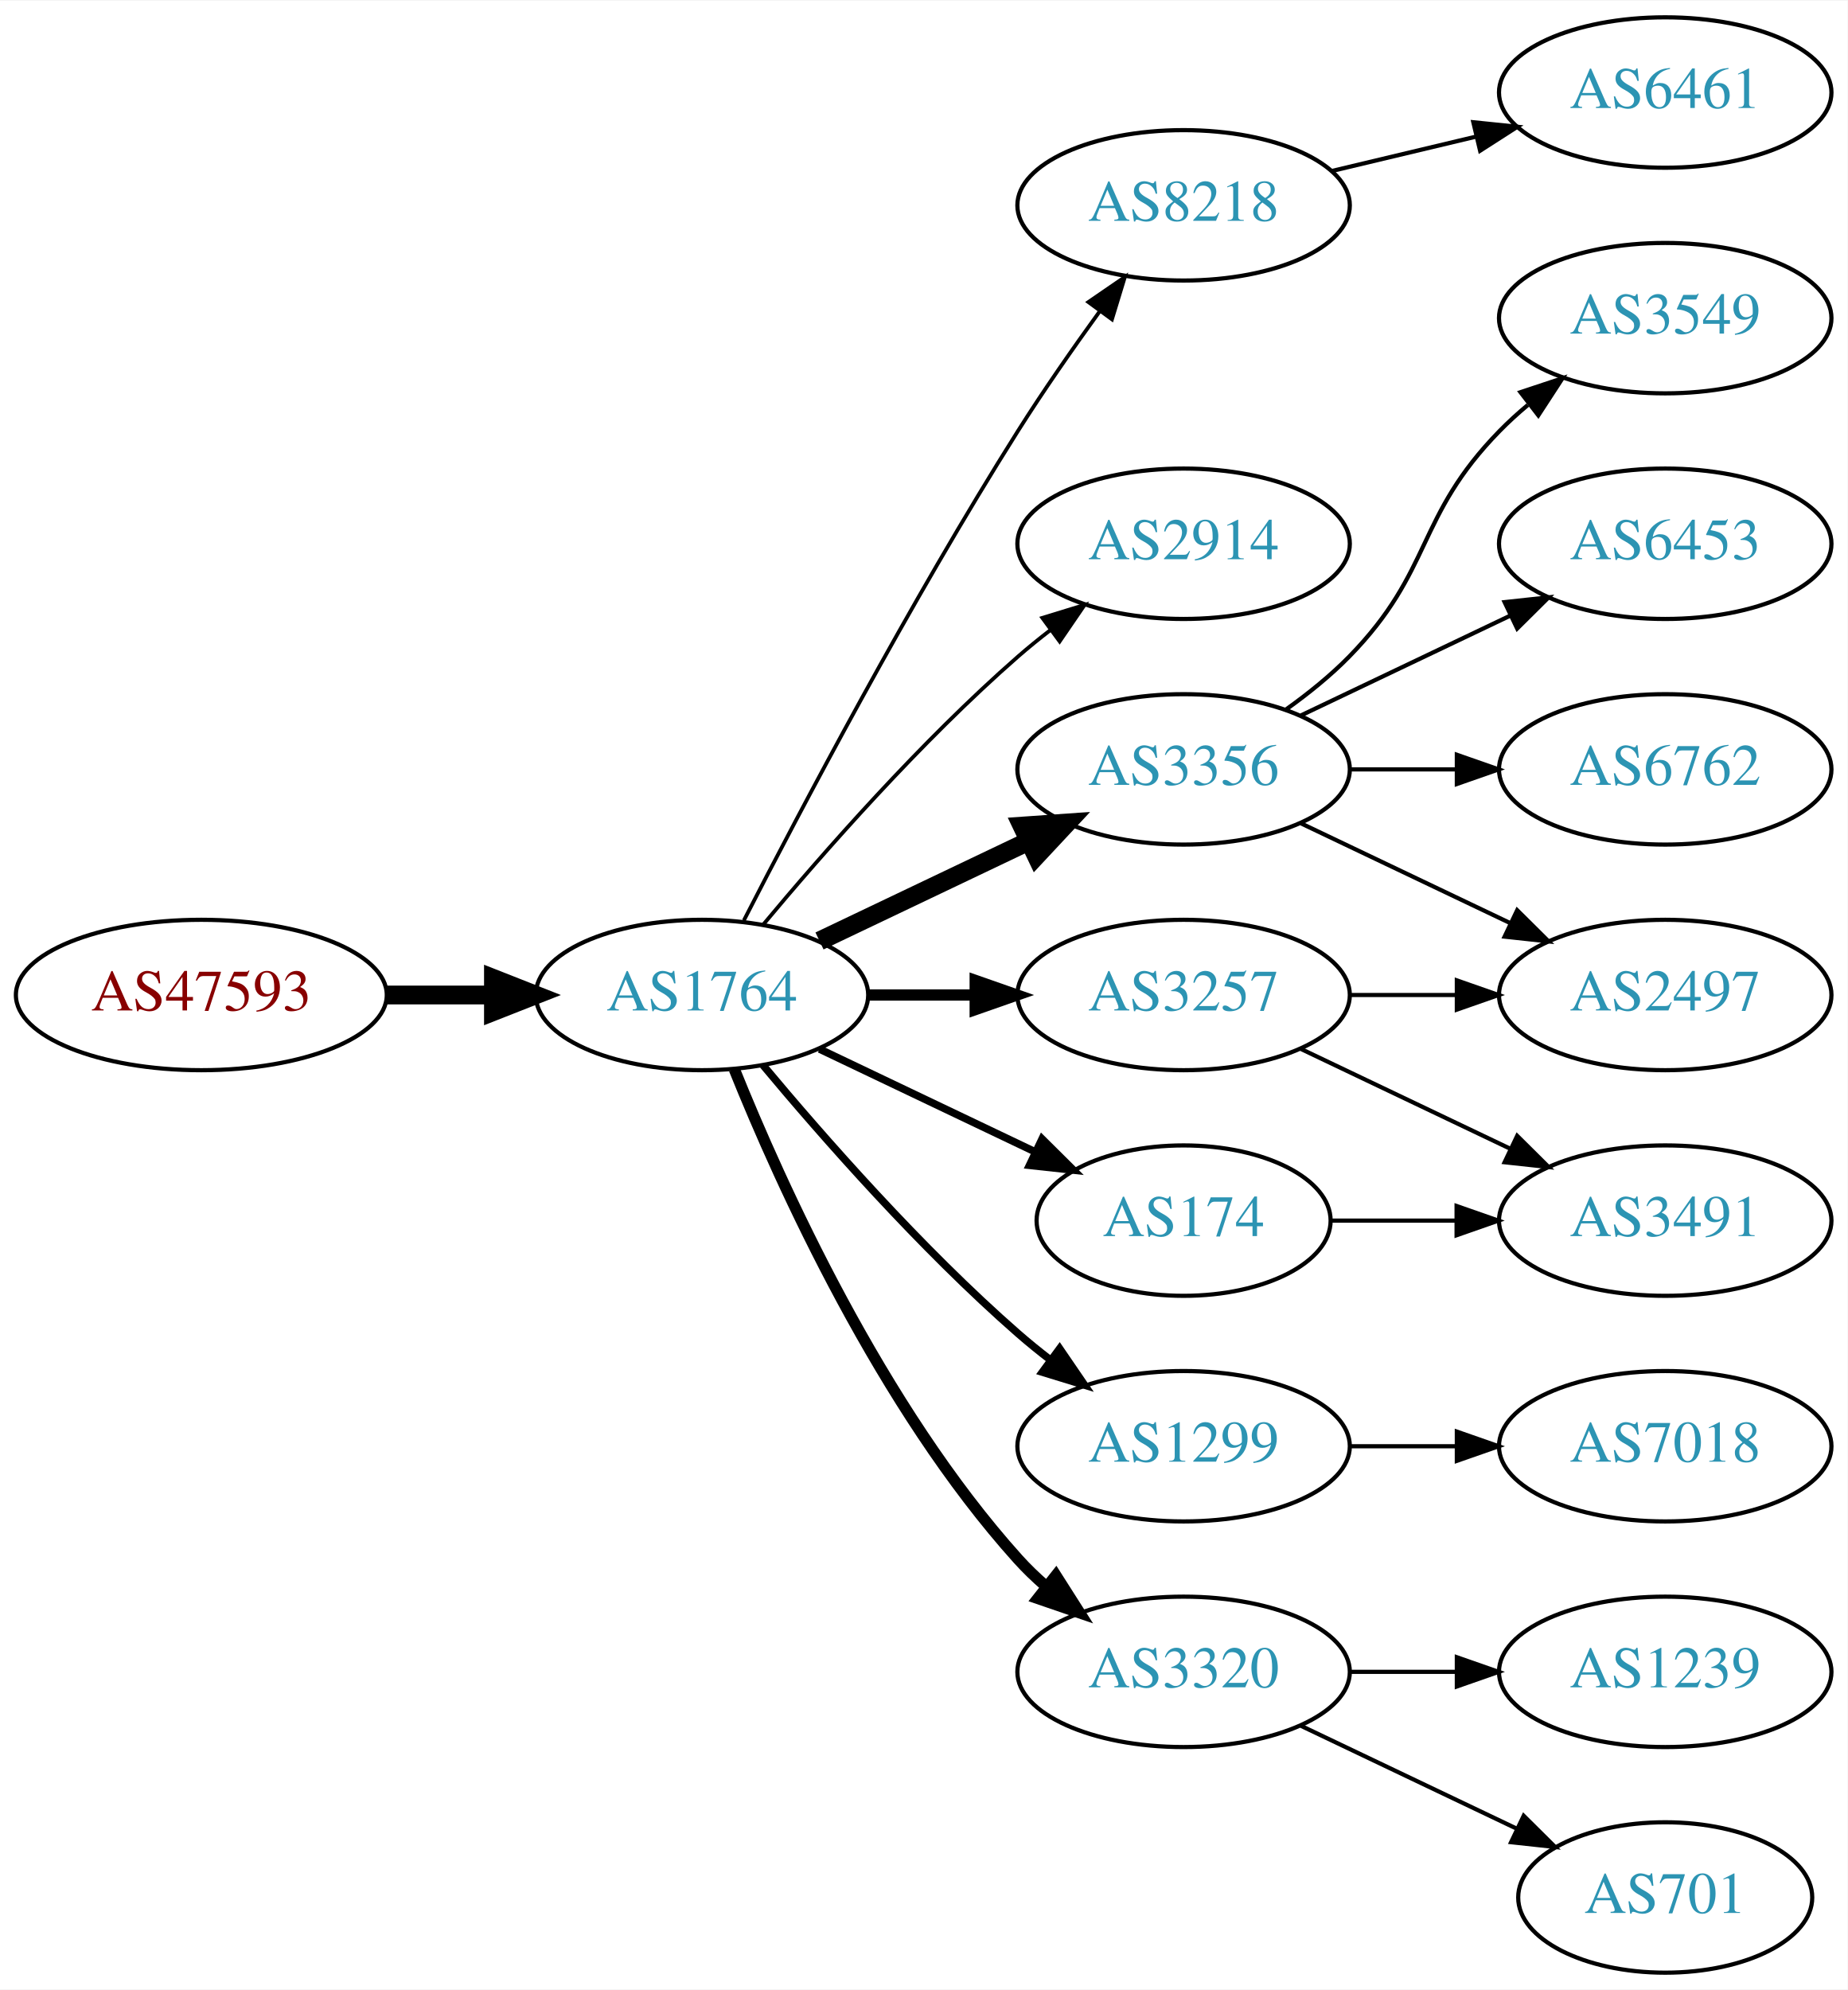
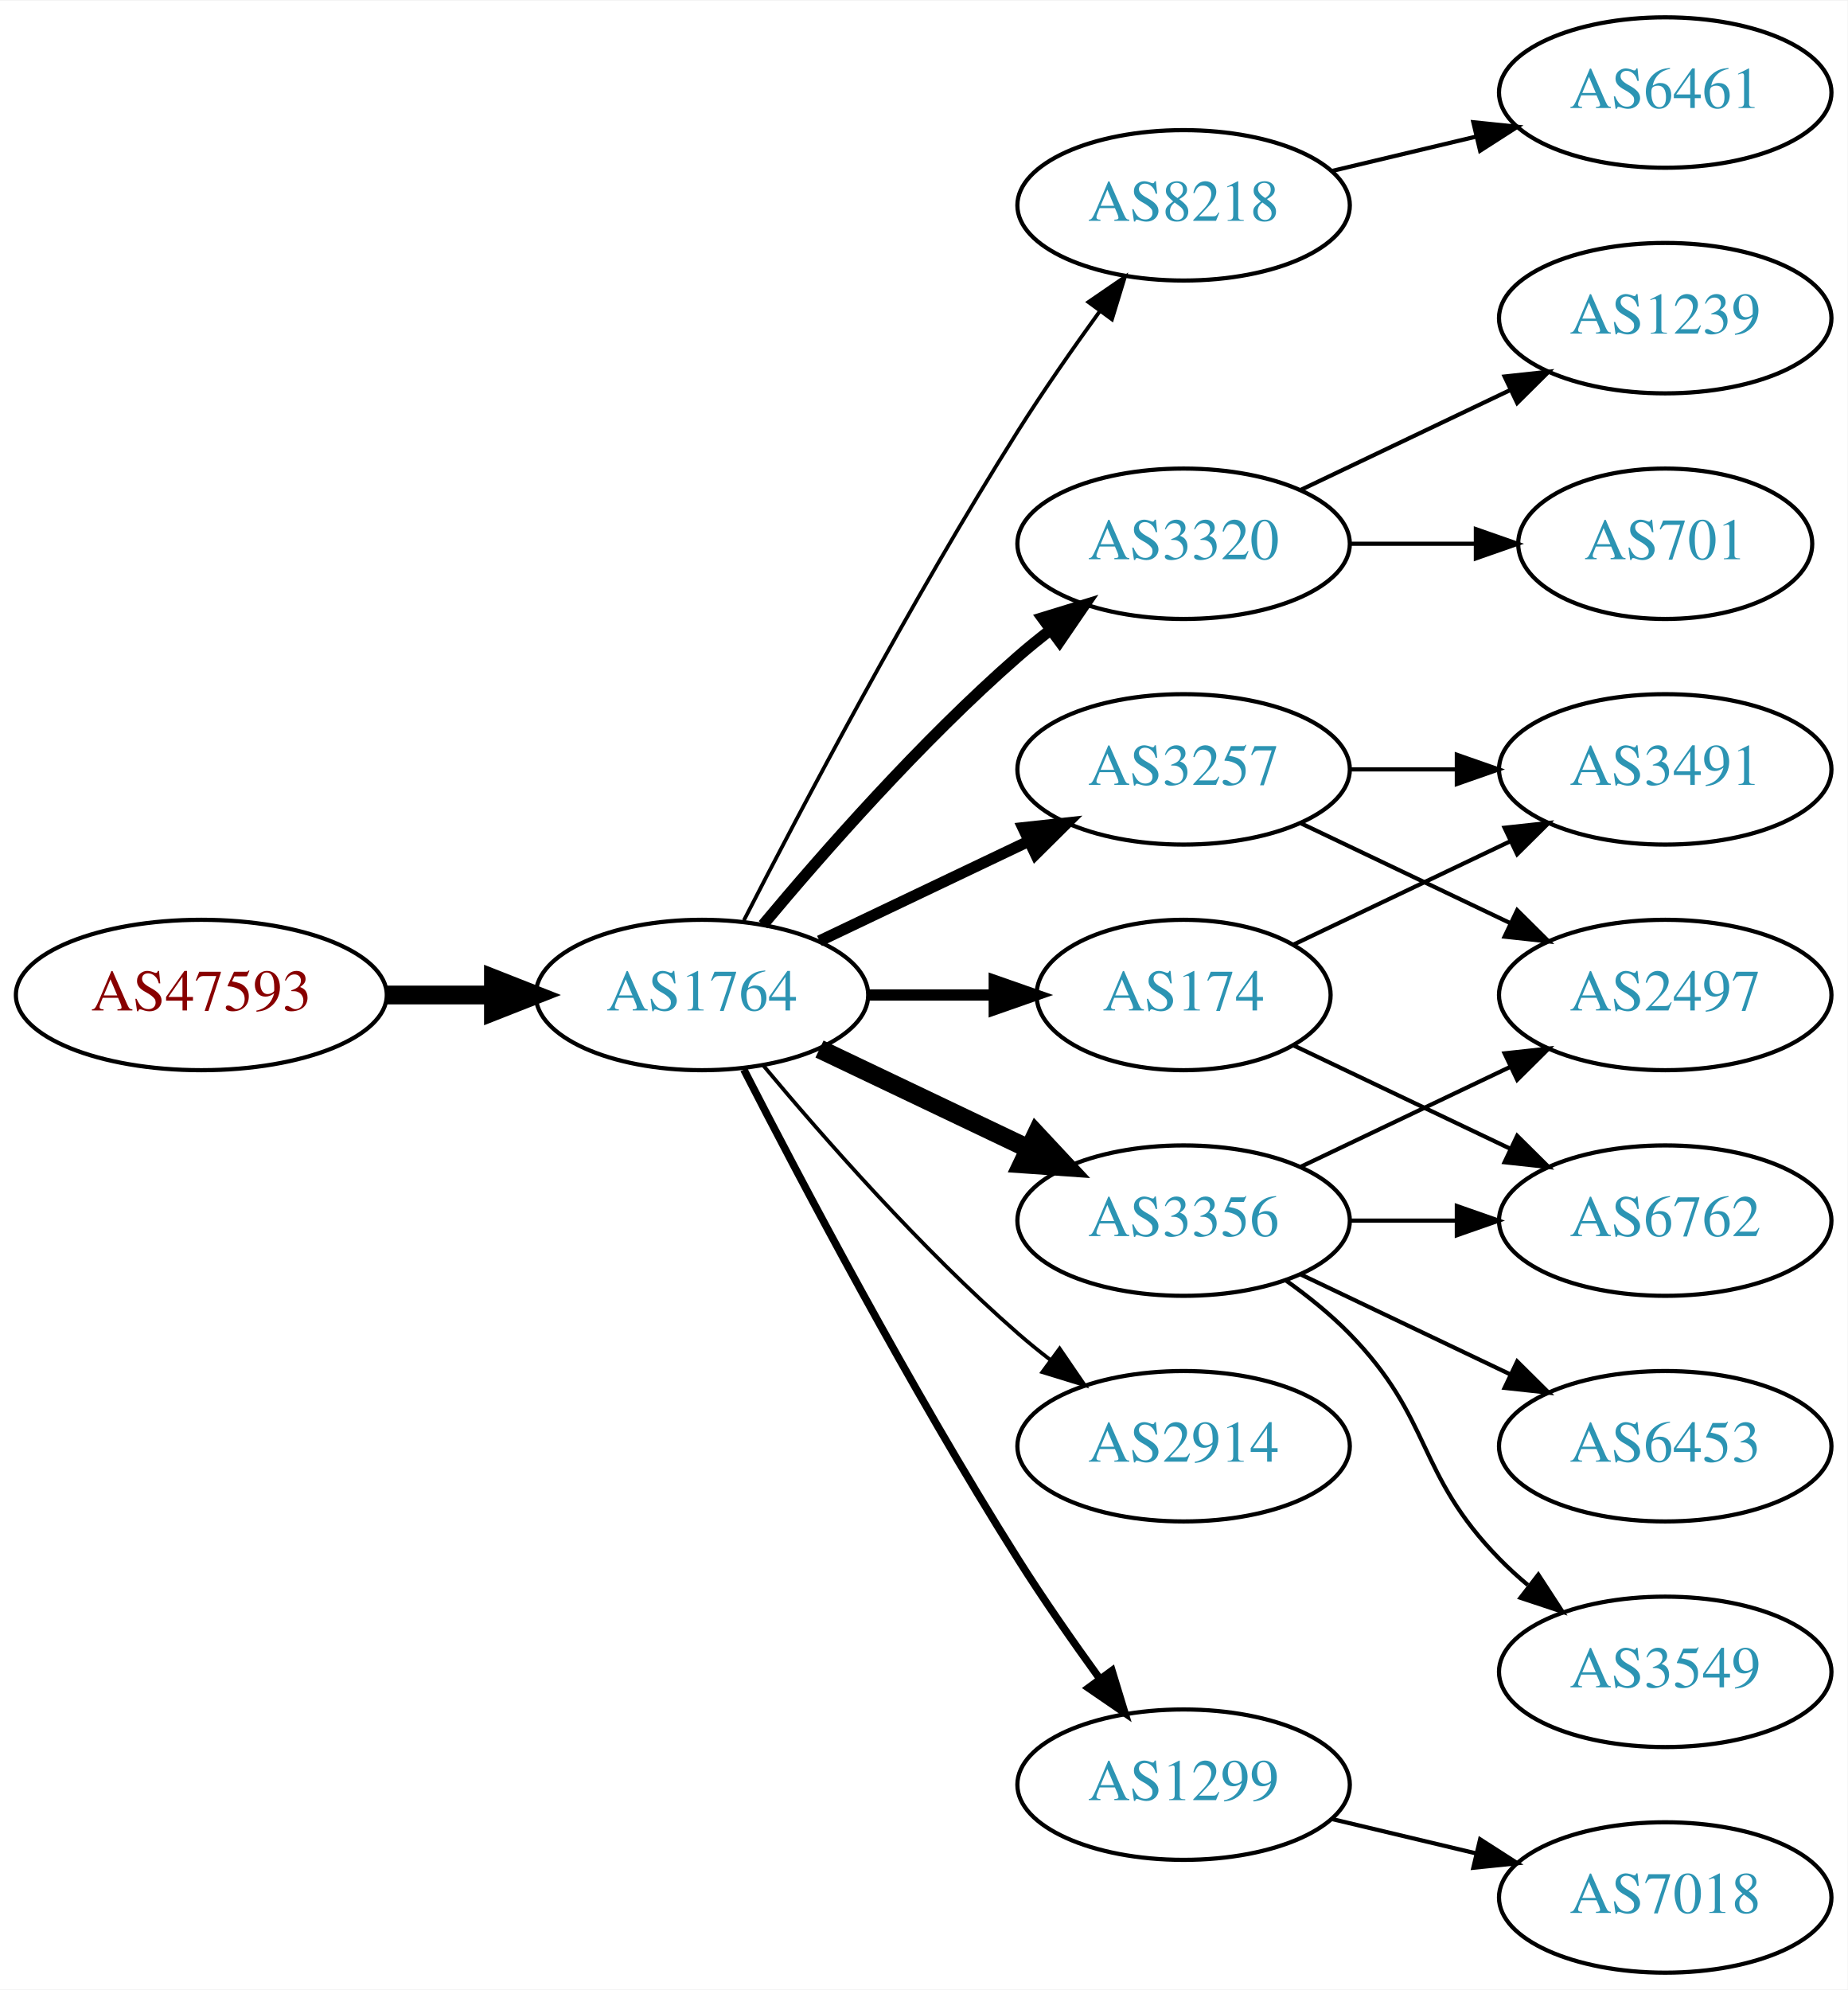
<svg xmlns="http://www.w3.org/2000/svg" xmlns:xlink="http://www.w3.org/1999/xlink" width="442pt" height="476pt" viewBox="0.00 0.00 442.27 476.00">
  <g id="graph0" class="graph" transform="scale(1 1) rotate(0) translate(4 472)">
    <polygon fill="white" stroke="none" points="-4,4 -4,-472 438.271,-472 438.271,4 -4,4" />
    <g id="node1" class="node">
      <g id="a_node1">
        <a xlink:href="/asn/47593" xlink:title="AS47593 ~ TTTech Computertechnik AG [AT]">
          <ellipse fill="#ffffff" stroke="black" cx="44.196" cy="-234" rx="44.393" ry="18" />
          <text text-anchor="middle" x="44.196" y="-230.3" font-family="Times,serif" font-size="14.00" fill="#880000">AS47593</text>
        </a>
      </g>
    </g>
    <g id="node2" class="node">
      <g id="a_node2">
        <a xlink:href="/asn/1764" xlink:title="AS1764 ~ NEXTLAYER-AS [AT]">
          <ellipse fill="#ffffff" stroke="black" cx="164.039" cy="-234" rx="39.794" ry="18" />
          <text text-anchor="middle" x="164.039" y="-230.3" font-family="Times,serif" font-size="14.00" fill="#2c94b3">AS1764</text>
        </a>
      </g>
    </g>
    <g id="edge1" class="edge">
      <path fill="none" stroke="black" stroke-width="4.5" d="M88.407,-234C96.72,-234 105.482,-234 113.965,-234" />
      <polygon fill="black" stroke="black" stroke-width="4.5" points="114.123,-237.938 124.123,-234 114.123,-230.063 114.123,-237.938" />
    </g>
    <g id="node3" class="node">
      <g id="a_node3">
        <a xlink:href="/asn/8218" xlink:title="AS8218 ~ legacy Neotelecoms [FR]">
          <ellipse fill="#ffffff" stroke="black" cx="279.332" cy="-423" rx="39.794" ry="18" />
          <text text-anchor="middle" x="279.332" y="-419.3" font-family="Times,serif" font-size="14.00" fill="#2c94b3">AS8218</text>
        </a>
      </g>
    </g>
    <g id="edge2" class="edge">
      <path fill="none" stroke="black" stroke-width="0.9" d="M174.065,-251.852C187.501,-278.055 213.95,-328.237 239.685,-369 245.748,-378.604 252.868,-388.813 259.333,-397.739" />
      <polygon fill="black" stroke="black" stroke-width="0.9" points="256.54,-399.848 265.276,-405.843 262.185,-395.709 256.54,-399.848" />
    </g>
    <g id="node4" class="node">
      <g id="a_node4">
-         <a xlink:href="/asn/2914" xlink:title="AS2914 ~ NTT America, Inc. [US]">
+         <a xlink:href="/asn/3320" xlink:title="AS3320 ~ DTAG [DE]">
          <ellipse fill="#ffffff" stroke="black" cx="279.332" cy="-342" rx="39.794" ry="18" />
-           <text text-anchor="middle" x="279.332" y="-338.3" font-family="Times,serif" font-size="14.00" fill="#2c94b3">AS2914</text>
+           <text text-anchor="middle" x="279.332" y="-338.3" font-family="Times,serif" font-size="14.00" fill="#2c94b3">AS3320</text>
        </a>
      </g>
    </g>
    <g id="edge3" class="edge">
-       <path fill="none" stroke="black" stroke-width="0.9" d="M178.669,-250.817C192.951,-267.929 216.498,-294.745 239.685,-315 242.151,-317.154 244.789,-319.294 247.487,-321.372" />
-       <polygon fill="black" stroke="black" stroke-width="0.9" points="245.512,-324.264 255.641,-327.37 249.66,-318.625 245.512,-324.264" />
+       <path fill="none" stroke="black" stroke-width="2.7" d="M178.669,-250.817C192.951,-267.929 216.498,-294.745 239.685,-315 242.151,-317.154 244.789,-319.294 247.487,-321.372" />
+       <polygon fill="black" stroke="black" stroke-width="2.7" points="245.512,-324.264 255.641,-327.37 249.66,-318.625 245.512,-324.264" />
    </g>
    <g id="node5" class="node">
      <g id="a_node5">
        <a xlink:href="/asn/3356" xlink:title="AS3356 ~ Level 3 Parent, LLC [US]">
-           <ellipse fill="#ffffff" stroke="black" cx="279.332" cy="-288" rx="39.794" ry="18" />
-           <text text-anchor="middle" x="279.332" y="-284.3" font-family="Times,serif" font-size="14.00" fill="#2c94b3">AS3356</text>
+           <ellipse fill="#ffffff" stroke="black" cx="279.332" cy="-180" rx="39.794" ry="18" />
+           <text text-anchor="middle" x="279.332" y="-176.3" font-family="Times,serif" font-size="14.00" fill="#2c94b3">AS3356</text>
        </a>
      </g>
    </g>
    <g id="edge4" class="edge">
-       <path fill="none" stroke="black" stroke-width="4.5" d="M192.175,-246.934C207.169,-254.081 225.99,-263.052 242.213,-270.785" />
-       <polygon fill="black" stroke="black" stroke-width="4.5" points="240.695,-274.423 251.417,-275.171 244.084,-267.314 240.695,-274.423" />
+       <path fill="none" stroke="black" stroke-width="4.5" d="M192.175,-221.066C207.169,-213.919 225.99,-204.948 242.213,-197.215" />
+       <polygon fill="black" stroke="black" stroke-width="4.5" points="244.084,-200.686 251.417,-192.829 240.695,-193.577 244.084,-200.686" />
    </g>
    <g id="node6" class="node">
      <g id="a_node6">
-         <a xlink:href="/asn/174" xlink:title="AS174 ~ Cogent Communications [US]">
-           <ellipse fill="#ffffff" stroke="black" cx="279.332" cy="-180" rx="35.194" ry="18" />
-           <text text-anchor="middle" x="279.332" y="-176.3" font-family="Times,serif" font-size="14.00" fill="#2c94b3">AS174</text>
+         <a xlink:href="/asn/2914" xlink:title="AS2914 ~ NTT America, Inc. [US]">
+           <ellipse fill="#ffffff" stroke="black" cx="279.332" cy="-126" rx="39.794" ry="18" />
+           <text text-anchor="middle" x="279.332" y="-122.3" font-family="Times,serif" font-size="14.00" fill="#2c94b3">AS2914</text>
        </a>
      </g>
    </g>
    <g id="edge5" class="edge">
-       <path fill="none" stroke="black" stroke-width="1.8" d="M192.175,-221.066C207.607,-213.71 227.092,-204.423 243.628,-196.541" />
-       <polygon fill="black" stroke="black" stroke-width="1.8" points="245.448,-199.551 252.969,-192.089 242.436,-193.232 245.448,-199.551" />
+       <path fill="none" stroke="black" stroke-width="0.9" d="M178.669,-217.183C192.951,-200.071 216.498,-173.255 239.685,-153 242.151,-150.846 244.789,-148.706 247.487,-146.628" />
+       <polygon fill="black" stroke="black" stroke-width="0.9" points="249.66,-149.375 255.641,-140.63 245.512,-143.736 249.66,-149.375" />
    </g>
    <g id="node7" class="node">
      <g id="a_node7">
-         <a xlink:href="/asn/1299" xlink:title="AS1299 ~ Telia Carrier [EU]">
-           <ellipse fill="#ffffff" stroke="black" cx="279.332" cy="-126" rx="39.794" ry="18" />
-           <text text-anchor="middle" x="279.332" y="-122.3" font-family="Times,serif" font-size="14.00" fill="#2c94b3">AS1299</text>
+         <a xlink:href="/asn/3257" xlink:title="AS3257 ~ GTT [DE]">
+           <ellipse fill="#ffffff" stroke="black" cx="279.332" cy="-288" rx="39.794" ry="18" />
+           <text text-anchor="middle" x="279.332" y="-284.3" font-family="Times,serif" font-size="14.00" fill="#2c94b3">AS3257</text>
        </a>
      </g>
    </g>
    <g id="edge6" class="edge">
-       <path fill="none" stroke="black" stroke-width="1.8" d="M178.669,-217.183C192.951,-200.071 216.498,-173.255 239.685,-153 242.151,-150.846 244.789,-148.706 247.487,-146.628" />
-       <polygon fill="black" stroke="black" stroke-width="1.8" points="249.66,-149.375 255.641,-140.63 245.512,-143.736 249.66,-149.375" />
+       <path fill="none" stroke="black" stroke-width="2.7" d="M192.175,-246.934C207.169,-254.081 225.99,-263.052 242.213,-270.785" />
+       <polygon fill="black" stroke="black" stroke-width="2.7" points="240.884,-274.028 251.417,-275.171 243.895,-267.709 240.884,-274.028" />
    </g>
    <g id="node8" class="node">
      <g id="a_node8">
-         <a xlink:href="/asn/3320" xlink:title="AS3320 ~ DTAG [DE]">
-           <ellipse fill="#ffffff" stroke="black" cx="279.332" cy="-72" rx="39.794" ry="18" />
-           <text text-anchor="middle" x="279.332" y="-68.3" font-family="Times,serif" font-size="14.00" fill="#2c94b3">AS3320</text>
+         <a xlink:href="/asn/174" xlink:title="AS174 ~ Cogent Communications [US]">
+           <ellipse fill="#ffffff" stroke="black" cx="279.332" cy="-234" rx="35.194" ry="18" />
+           <text text-anchor="middle" x="279.332" y="-230.3" font-family="Times,serif" font-size="14.00" fill="#2c94b3">AS174</text>
        </a>
      </g>
    </g>
    <g id="edge7" class="edge">
-       <path fill="none" stroke="black" stroke-width="2.7" d="M171.786,-216.213C182.837,-188.757 206.891,-135.422 239.685,-99 241.688,-96.776 243.906,-94.637 246.239,-92.603" />
-       <polygon fill="black" stroke="black" stroke-width="2.7" points="248.769,-95.065 254.458,-86.127 244.437,-89.567 248.769,-95.065" />
+       <path fill="none" stroke="black" stroke-width="2.7" d="M203.711,-234C213.416,-234 223.907,-234 233.87,-234" />
+       <polygon fill="black" stroke="black" stroke-width="2.7" points="234.006,-237.5 244.006,-234 234.006,-230.5 234.006,-237.5" />
    </g>
    <g id="node9" class="node">
      <g id="a_node9">
-         <a xlink:href="/asn/3257" xlink:title="AS3257 ~ GTT [DE]">
-           <ellipse fill="#ffffff" stroke="black" cx="279.332" cy="-234" rx="39.794" ry="18" />
-           <text text-anchor="middle" x="279.332" y="-230.3" font-family="Times,serif" font-size="14.00" fill="#2c94b3">AS3257</text>
+         <a xlink:href="/asn/1299" xlink:title="AS1299 ~ Telia Carrier [EU]">
+           <ellipse fill="#ffffff" stroke="black" cx="279.332" cy="-45" rx="39.794" ry="18" />
+           <text text-anchor="middle" x="279.332" y="-41.3" font-family="Times,serif" font-size="14.00" fill="#2c94b3">AS1299</text>
        </a>
      </g>
    </g>
    <g id="edge8" class="edge">
-       <path fill="none" stroke="black" stroke-width="2.7" d="M203.711,-234C211.914,-234 220.678,-234 229.21,-234" />
-       <polygon fill="black" stroke="black" stroke-width="2.7" points="229.449,-237.5 239.449,-234 229.449,-230.5 229.449,-237.5" />
+       <path fill="none" stroke="black" stroke-width="1.8" d="M174.065,-216.148C187.501,-189.945 213.95,-139.763 239.685,-99 245.748,-89.396 252.868,-79.187 259.333,-70.261" />
+       <polygon fill="black" stroke="black" stroke-width="1.8" points="262.185,-72.291 265.276,-62.157 256.54,-68.152 262.185,-72.291" />
    </g>
    <g id="node10" class="node">
      <g id="a_node10">
        <a xlink:href="/asn/6461" xlink:title="AS6461 ~ Zayo Bandwidth [US]">
          <ellipse fill="#ffffff" stroke="black" cx="394.625" cy="-450" rx="39.794" ry="18" />
          <text text-anchor="middle" x="394.625" y="-446.3" font-family="Times,serif" font-size="14.00" fill="#2c94b3">AS6461</text>
        </a>
      </g>
    </g>
    <g id="edge9" class="edge">
      <path fill="none" stroke="black" d="M314.939,-431.248C325.81,-433.838 337.964,-436.735 349.407,-439.462" />
      <polygon fill="black" stroke="black" points="348.69,-442.889 359.229,-441.803 350.313,-436.08 348.69,-442.889" />
    </g>
    <g id="node11" class="node">
      <g id="a_node11">
-         <a xlink:href="/asn/3549" xlink:title="AS3549 ~ Level 3 Parent, LLC [US]">
-           <ellipse fill="#ffffff" stroke="black" cx="394.625" cy="-396" rx="39.794" ry="18" />
-           <text text-anchor="middle" x="394.625" y="-392.3" font-family="Times,serif" font-size="14.00" fill="#2c94b3">AS3549</text>
+         <a xlink:href="/asn/701" xlink:title="AS701 ~ UUNET [US]">
+           <ellipse fill="#ffffff" stroke="black" cx="394.625" cy="-342" rx="35.194" ry="18" />
+           <text text-anchor="middle" x="394.625" y="-338.3" font-family="Times,serif" font-size="14.00" fill="#2c94b3">AS701</text>
        </a>
      </g>
    </g>
    <g id="edge10" class="edge">
-       <path fill="none" stroke="black" d="M303.926,-302.389C309.182,-306.148 314.513,-310.437 318.978,-315 339.151,-335.617 334.806,-348.383 354.978,-369 357.071,-371.139 359.354,-373.218 361.731,-375.21" />
-       <polygon fill="black" stroke="black" points="359.974,-378.275 370.031,-381.611 364.249,-372.732 359.974,-378.275" />
+       <path fill="none" stroke="black" d="M319.004,-342C328.709,-342 339.2,-342 349.163,-342" />
+       <polygon fill="black" stroke="black" points="349.299,-345.5 359.299,-342 349.299,-338.5 349.299,-345.5" />
    </g>
    <g id="node12" class="node">
      <g id="a_node12">
-         <a xlink:href="/asn/6453" xlink:title="AS6453 ~ TATA COMMUNICATIONS (AMERICA) INC [US]">
-           <ellipse fill="#ffffff" stroke="black" cx="394.625" cy="-342" rx="39.794" ry="18" />
-           <text text-anchor="middle" x="394.625" y="-338.3" font-family="Times,serif" font-size="14.00" fill="#2c94b3">AS6453</text>
+         <a xlink:href="/asn/1239" xlink:title="AS1239 ~ Sprint [US]">
+           <ellipse fill="#ffffff" stroke="black" cx="394.625" cy="-396" rx="39.794" ry="18" />
+           <text text-anchor="middle" x="394.625" y="-392.3" font-family="Times,serif" font-size="14.00" fill="#2c94b3">AS1239</text>
        </a>
      </g>
    </g>
    <g id="edge11" class="edge">
-       <path fill="none" stroke="black" d="M307.468,-300.934C322.462,-308.081 341.283,-317.052 357.506,-324.785" />
-       <polygon fill="black" stroke="black" points="356.177,-328.028 366.71,-329.171 359.188,-321.709 356.177,-328.028" />
+       <path fill="none" stroke="black" d="M307.468,-354.934C322.462,-362.081 341.283,-371.052 357.506,-378.785" />
+       <polygon fill="black" stroke="black" points="356.177,-382.028 366.71,-383.171 359.188,-375.709 356.177,-382.028" />
    </g>
    <g id="node13" class="node">
      <g id="a_node13">
        <a xlink:href="/asn/2497" xlink:title="AS2497 ~ Internet Initiative Japan Inc. [JP]">
          <ellipse fill="#ffffff" stroke="black" cx="394.625" cy="-234" rx="39.794" ry="18" />
          <text text-anchor="middle" x="394.625" y="-230.3" font-family="Times,serif" font-size="14.00" fill="#2c94b3">AS2497</text>
        </a>
      </g>
    </g>
    <g id="edge12" class="edge">
+       <path fill="none" stroke="black" d="M307.468,-192.934C322.462,-200.081 341.283,-209.052 357.506,-216.785" />
+       <polygon fill="black" stroke="black" points="356.177,-220.028 366.71,-221.171 359.188,-213.709 356.177,-220.028" />
+     </g>
+     <g id="node14" class="node">
+       <g id="a_node14">
+         <a xlink:href="/asn/3549" xlink:title="AS3549 ~ Level 3 Parent, LLC [US]">
+           <ellipse fill="#ffffff" stroke="black" cx="394.625" cy="-72" rx="39.794" ry="18" />
+           <text text-anchor="middle" x="394.625" y="-68.3" font-family="Times,serif" font-size="14.00" fill="#2c94b3">AS3549</text>
+         </a>
+       </g>
+     </g>
+     <g id="edge13" class="edge">
+       <path fill="none" stroke="black" d="M303.926,-165.611C309.182,-161.852 314.513,-157.563 318.978,-153 339.151,-132.383 334.806,-119.617 354.978,-99 357.071,-96.861 359.354,-94.782 361.731,-92.79" />
+       <polygon fill="black" stroke="black" points="364.249,-95.268 370.031,-86.389 359.974,-89.725 364.249,-95.268" />
+     </g>
+     <g id="node15" class="node">
+       <g id="a_node15">
+         <a xlink:href="/asn/6453" xlink:title="AS6453 ~ TATA COMMUNICATIONS (AMERICA) INC [US]">
+           <ellipse fill="#ffffff" stroke="black" cx="394.625" cy="-126" rx="39.794" ry="18" />
+           <text text-anchor="middle" x="394.625" y="-122.3" font-family="Times,serif" font-size="14.00" fill="#2c94b3">AS6453</text>
+         </a>
+       </g>
+     </g>
+     <g id="edge14" class="edge">
+       <path fill="none" stroke="black" d="M307.468,-167.066C322.462,-159.919 341.283,-150.948 357.506,-143.215" />
+       <polygon fill="black" stroke="black" points="359.188,-146.291 366.71,-138.829 356.177,-139.972 359.188,-146.291" />
+     </g>
+     <g id="node16" class="node">
+       <g id="a_node16">
+         <a xlink:href="/asn/6762" xlink:title="AS6762 ~ TELECOM ITALIA SPARKLE S.p.A. [IT]">
+           <ellipse fill="#ffffff" stroke="black" cx="394.625" cy="-180" rx="39.794" ry="18" />
+           <text text-anchor="middle" x="394.625" y="-176.3" font-family="Times,serif" font-size="14.00" fill="#2c94b3">AS6762</text>
+         </a>
+       </g>
+     </g>
+     <g id="edge15" class="edge">
+       <path fill="none" stroke="black" d="M319.004,-180C327.207,-180 335.971,-180 344.503,-180" />
+       <polygon fill="black" stroke="black" points="344.742,-183.5 354.742,-180 344.742,-176.5 344.742,-183.5" />
+     </g>
+     <g id="edge20" class="edge">
      <path fill="none" stroke="black" d="M307.468,-275.066C322.462,-267.919 341.283,-258.948 357.506,-251.215" />
      <polygon fill="black" stroke="black" points="359.188,-254.291 366.71,-246.829 356.177,-247.972 359.188,-254.291" />
    </g>
-     <g id="node14" class="node">
-       <g id="a_node14">
-         <a xlink:href="/asn/6762" xlink:title="AS6762 ~ TELECOM ITALIA SPARKLE S.p.A. [IT]">
+     <g id="node17" class="node">
+       <g id="a_node17">
+         <a xlink:href="/asn/3491" xlink:title="AS3491 ~ PCCW Global, Inc. [US]">
          <ellipse fill="#ffffff" stroke="black" cx="394.625" cy="-288" rx="39.794" ry="18" />
-           <text text-anchor="middle" x="394.625" y="-284.3" font-family="Times,serif" font-size="14.00" fill="#2c94b3">AS6762</text>
-         </a>
-       </g>
-     </g>
-     <g id="edge13" class="edge">
+           <text text-anchor="middle" x="394.625" y="-284.3" font-family="Times,serif" font-size="14.00" fill="#2c94b3">AS3491</text>
+         </a>
+       </g>
+     </g>
+     <g id="edge19" class="edge">
      <path fill="none" stroke="black" d="M319.004,-288C327.207,-288 335.971,-288 344.503,-288" />
      <polygon fill="black" stroke="black" points="344.742,-291.5 354.742,-288 344.742,-284.5 344.742,-291.5" />
    </g>
-     <g id="node15" class="node">
-       <g id="a_node15">
-         <a xlink:href="/asn/3491" xlink:title="AS3491 ~ PCCW Global, Inc. [US]">
-           <ellipse fill="#ffffff" stroke="black" cx="394.625" cy="-180" rx="39.794" ry="18" />
-           <text text-anchor="middle" x="394.625" y="-176.3" font-family="Times,serif" font-size="14.00" fill="#2c94b3">AS3491</text>
-         </a>
-       </g>
-     </g>
-     <g id="edge14" class="edge">
-       <path fill="none" stroke="black" d="M314.631,-180C324.008,-180 334.358,-180 344.393,-180" />
-       <polygon fill="black" stroke="black" points="344.681,-183.5 354.681,-180 344.681,-176.5 344.681,-183.5" />
+     <g id="edge17" class="edge">
+       <path fill="none" stroke="black" d="M305.757,-221.881C321.059,-214.587 340.783,-205.186 357.665,-197.14" />
+       <polygon fill="black" stroke="black" points="359.184,-200.293 366.705,-192.831 356.172,-193.974 359.184,-200.293" />
+     </g>
+     <g id="edge16" class="edge">
+       <path fill="none" stroke="black" d="M305.757,-246.119C321.059,-253.413 340.783,-262.814 357.665,-270.86" />
+       <polygon fill="black" stroke="black" points="356.172,-274.026 366.705,-275.169 359.184,-267.707 356.172,-274.026" />
    </g>
    <g id="node18" class="node">
      <g id="a_node18">
        <a xlink:href="/asn/7018" xlink:title="AS7018 ~ AT&amp;T Services, Inc. [US]">
-           <ellipse fill="#ffffff" stroke="black" cx="394.625" cy="-126" rx="39.794" ry="18" />
-           <text text-anchor="middle" x="394.625" y="-122.3" font-family="Times,serif" font-size="14.00" fill="#2c94b3">AS7018</text>
-         </a>
-       </g>
-     </g>
-     <g id="edge17" class="edge">
-       <path fill="none" stroke="black" d="M319.004,-126C327.207,-126 335.971,-126 344.503,-126" />
-       <polygon fill="black" stroke="black" points="344.742,-129.5 354.742,-126 344.742,-122.5 344.742,-129.5" />
-     </g>
-     <g id="node16" class="node">
-       <g id="a_node16">
-         <a xlink:href="/asn/1239" xlink:title="AS1239 ~ Sprint [US]">
-           <ellipse fill="#ffffff" stroke="black" cx="394.625" cy="-72" rx="39.794" ry="18" />
-           <text text-anchor="middle" x="394.625" y="-68.3" font-family="Times,serif" font-size="14.00" fill="#2c94b3">AS1239</text>
-         </a>
-       </g>
-     </g>
-     <g id="edge15" class="edge">
-       <path fill="none" stroke="black" d="M319.004,-72C327.207,-72 335.971,-72 344.503,-72" />
-       <polygon fill="black" stroke="black" points="344.742,-75.5 354.742,-72 344.742,-68.5 344.742,-75.5" />
-     </g>
-     <g id="node17" class="node">
-       <g id="a_node17">
-         <a xlink:href="/asn/701" xlink:title="AS701 ~ UUNET [US]">
-           <ellipse fill="#ffffff" stroke="black" cx="394.625" cy="-18" rx="35.194" ry="18" />
-           <text text-anchor="middle" x="394.625" y="-14.3" font-family="Times,serif" font-size="14.00" fill="#2c94b3">AS701</text>
-         </a>
-       </g>
-     </g>
-     <g id="edge16" class="edge">
-       <path fill="none" stroke="black" d="M307.468,-59.066C322.9,-51.71 342.385,-42.423 358.92,-34.541" />
-       <polygon fill="black" stroke="black" points="360.741,-37.551 368.262,-30.089 357.729,-31.232 360.741,-37.551" />
-     </g>
-     <g id="edge19" class="edge">
-       <path fill="none" stroke="black" d="M319.004,-234C327.207,-234 335.971,-234 344.503,-234" />
-       <polygon fill="black" stroke="black" points="344.742,-237.5 354.742,-234 344.742,-230.5 344.742,-237.5" />
+           <ellipse fill="#ffffff" stroke="black" cx="394.625" cy="-18" rx="39.794" ry="18" />
+           <text text-anchor="middle" x="394.625" y="-14.3" font-family="Times,serif" font-size="14.00" fill="#2c94b3">AS7018</text>
+         </a>
+       </g>
    </g>
    <g id="edge18" class="edge">
-       <path fill="none" stroke="black" d="M307.468,-221.066C322.462,-213.919 341.283,-204.948 357.506,-197.215" />
-       <polygon fill="black" stroke="black" points="359.188,-200.291 366.71,-192.829 356.177,-193.972 359.188,-200.291" />
+       <path fill="none" stroke="black" d="M314.939,-36.752C325.81,-34.162 337.964,-31.265 349.407,-28.538" />
+       <polygon fill="black" stroke="black" points="350.313,-31.92 359.229,-26.197 348.69,-25.111 350.313,-31.92" />
    </g>
  </g>
</svg>
